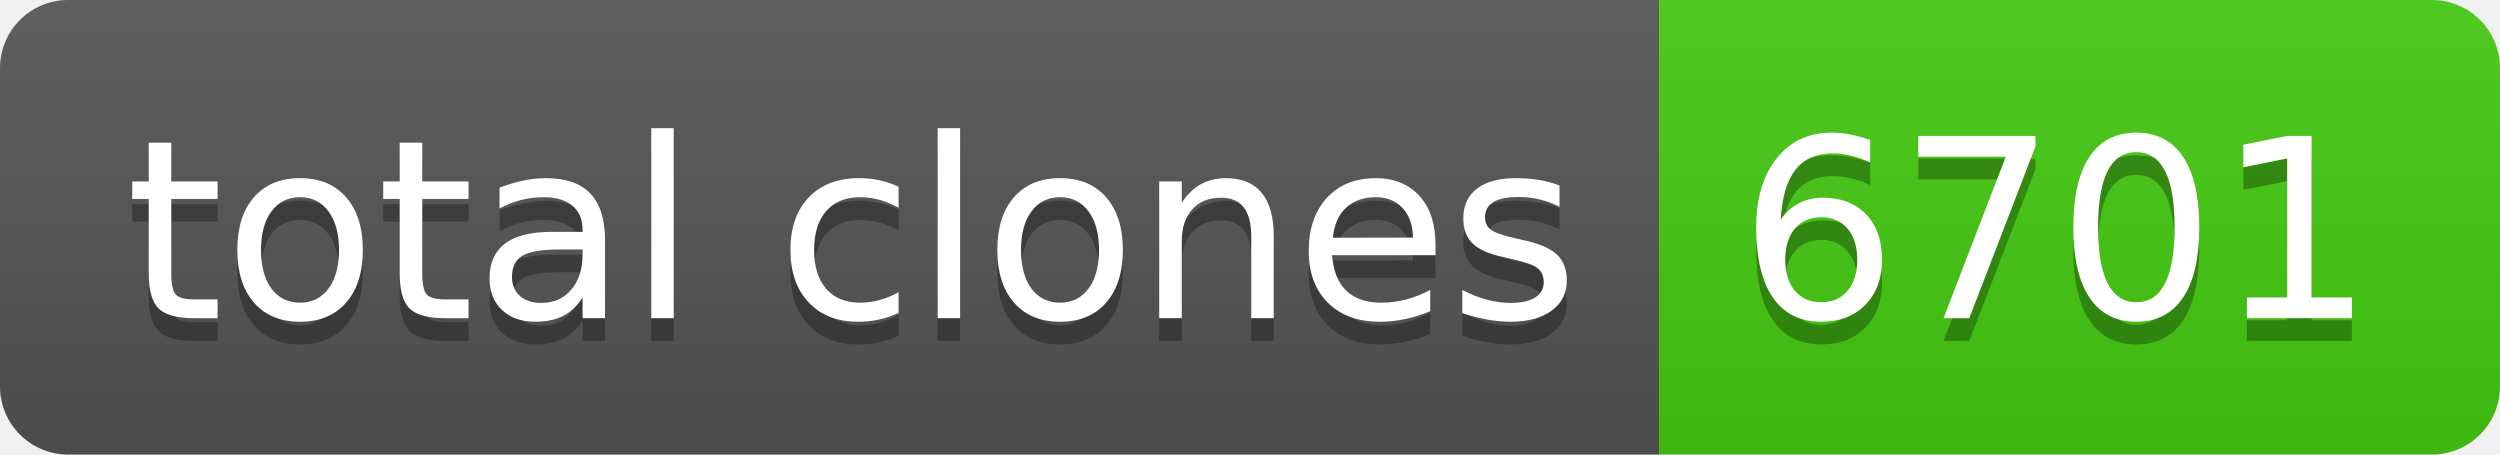
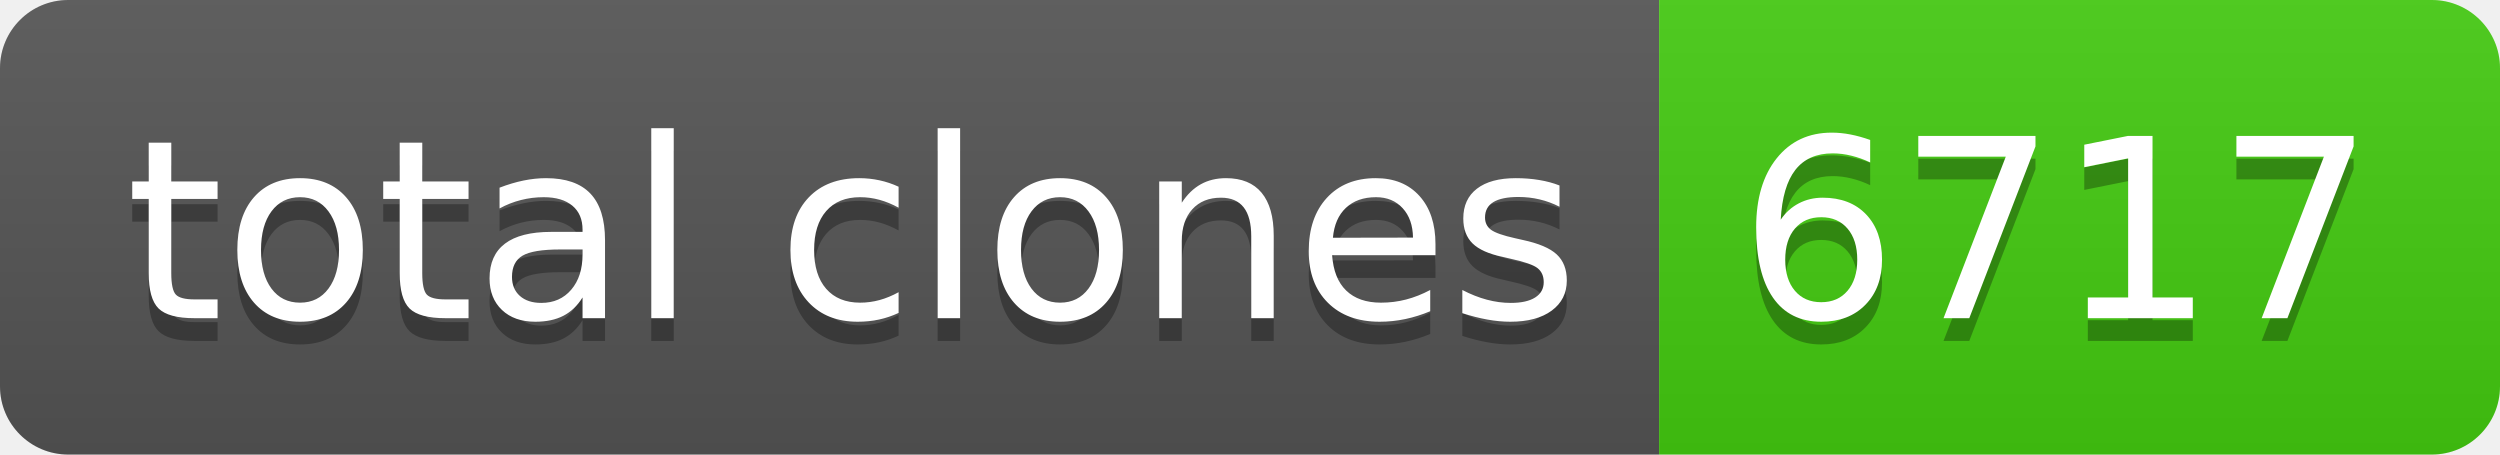
- <svg xmlns="http://www.w3.org/2000/svg" width="110" height="20" role="img" aria-label="total clones: 6701">
+ <svg xmlns="http://www.w3.org/2000/svg" width="110" height="20" role="img" aria-label="total clones: 6717">
  <linearGradient id="s" x2="0" y2="100%">
    <stop offset="0" stop-color="#bbb" stop-opacity=".1" />
    <stop offset="1" stop-opacity=".1" />
  </linearGradient>
  <clipPath id="r">
    <rect width="110" height="20" rx="3" fill="#fff" />
  </clipPath>
  <g clip-path="url(#r)">
    <rect width="73" height="20" fill="#555" />
    <rect x="73" width="37" height="20" fill="#4c1" />
    <rect width="110" height="20" fill="url(#s)" />
  </g>
  <g fill="#fff" text-anchor="middle" font-family="Verdana,Geneva,DejaVu Sans,sans-serif" text-rendering="geometricPrecision" font-size="110">
    <text aria-hidden="true" x="375" y="150" fill="#010101" fill-opacity=".3" transform="scale(.1)" textLength="630">total clones</text>
    <text x="375" y="140" transform="scale(.1)" fill="#fff" textLength="630">total clones</text>
-     <text aria-hidden="true" x="905" y="150" fill="#010101" fill-opacity=".3" transform="scale(.1)" textLength="270">6701</text>
-     <text x="905" y="140" transform="scale(.1)" fill="#fff" textLength="270">6701</text>
+     <text aria-hidden="true" x="905" y="150" fill="#010101" fill-opacity=".3" transform="scale(.1)" textLength="270">6717</text>
+     <text x="905" y="140" transform="scale(.1)" fill="#fff" textLength="270">6717</text>
  </g>
</svg>
